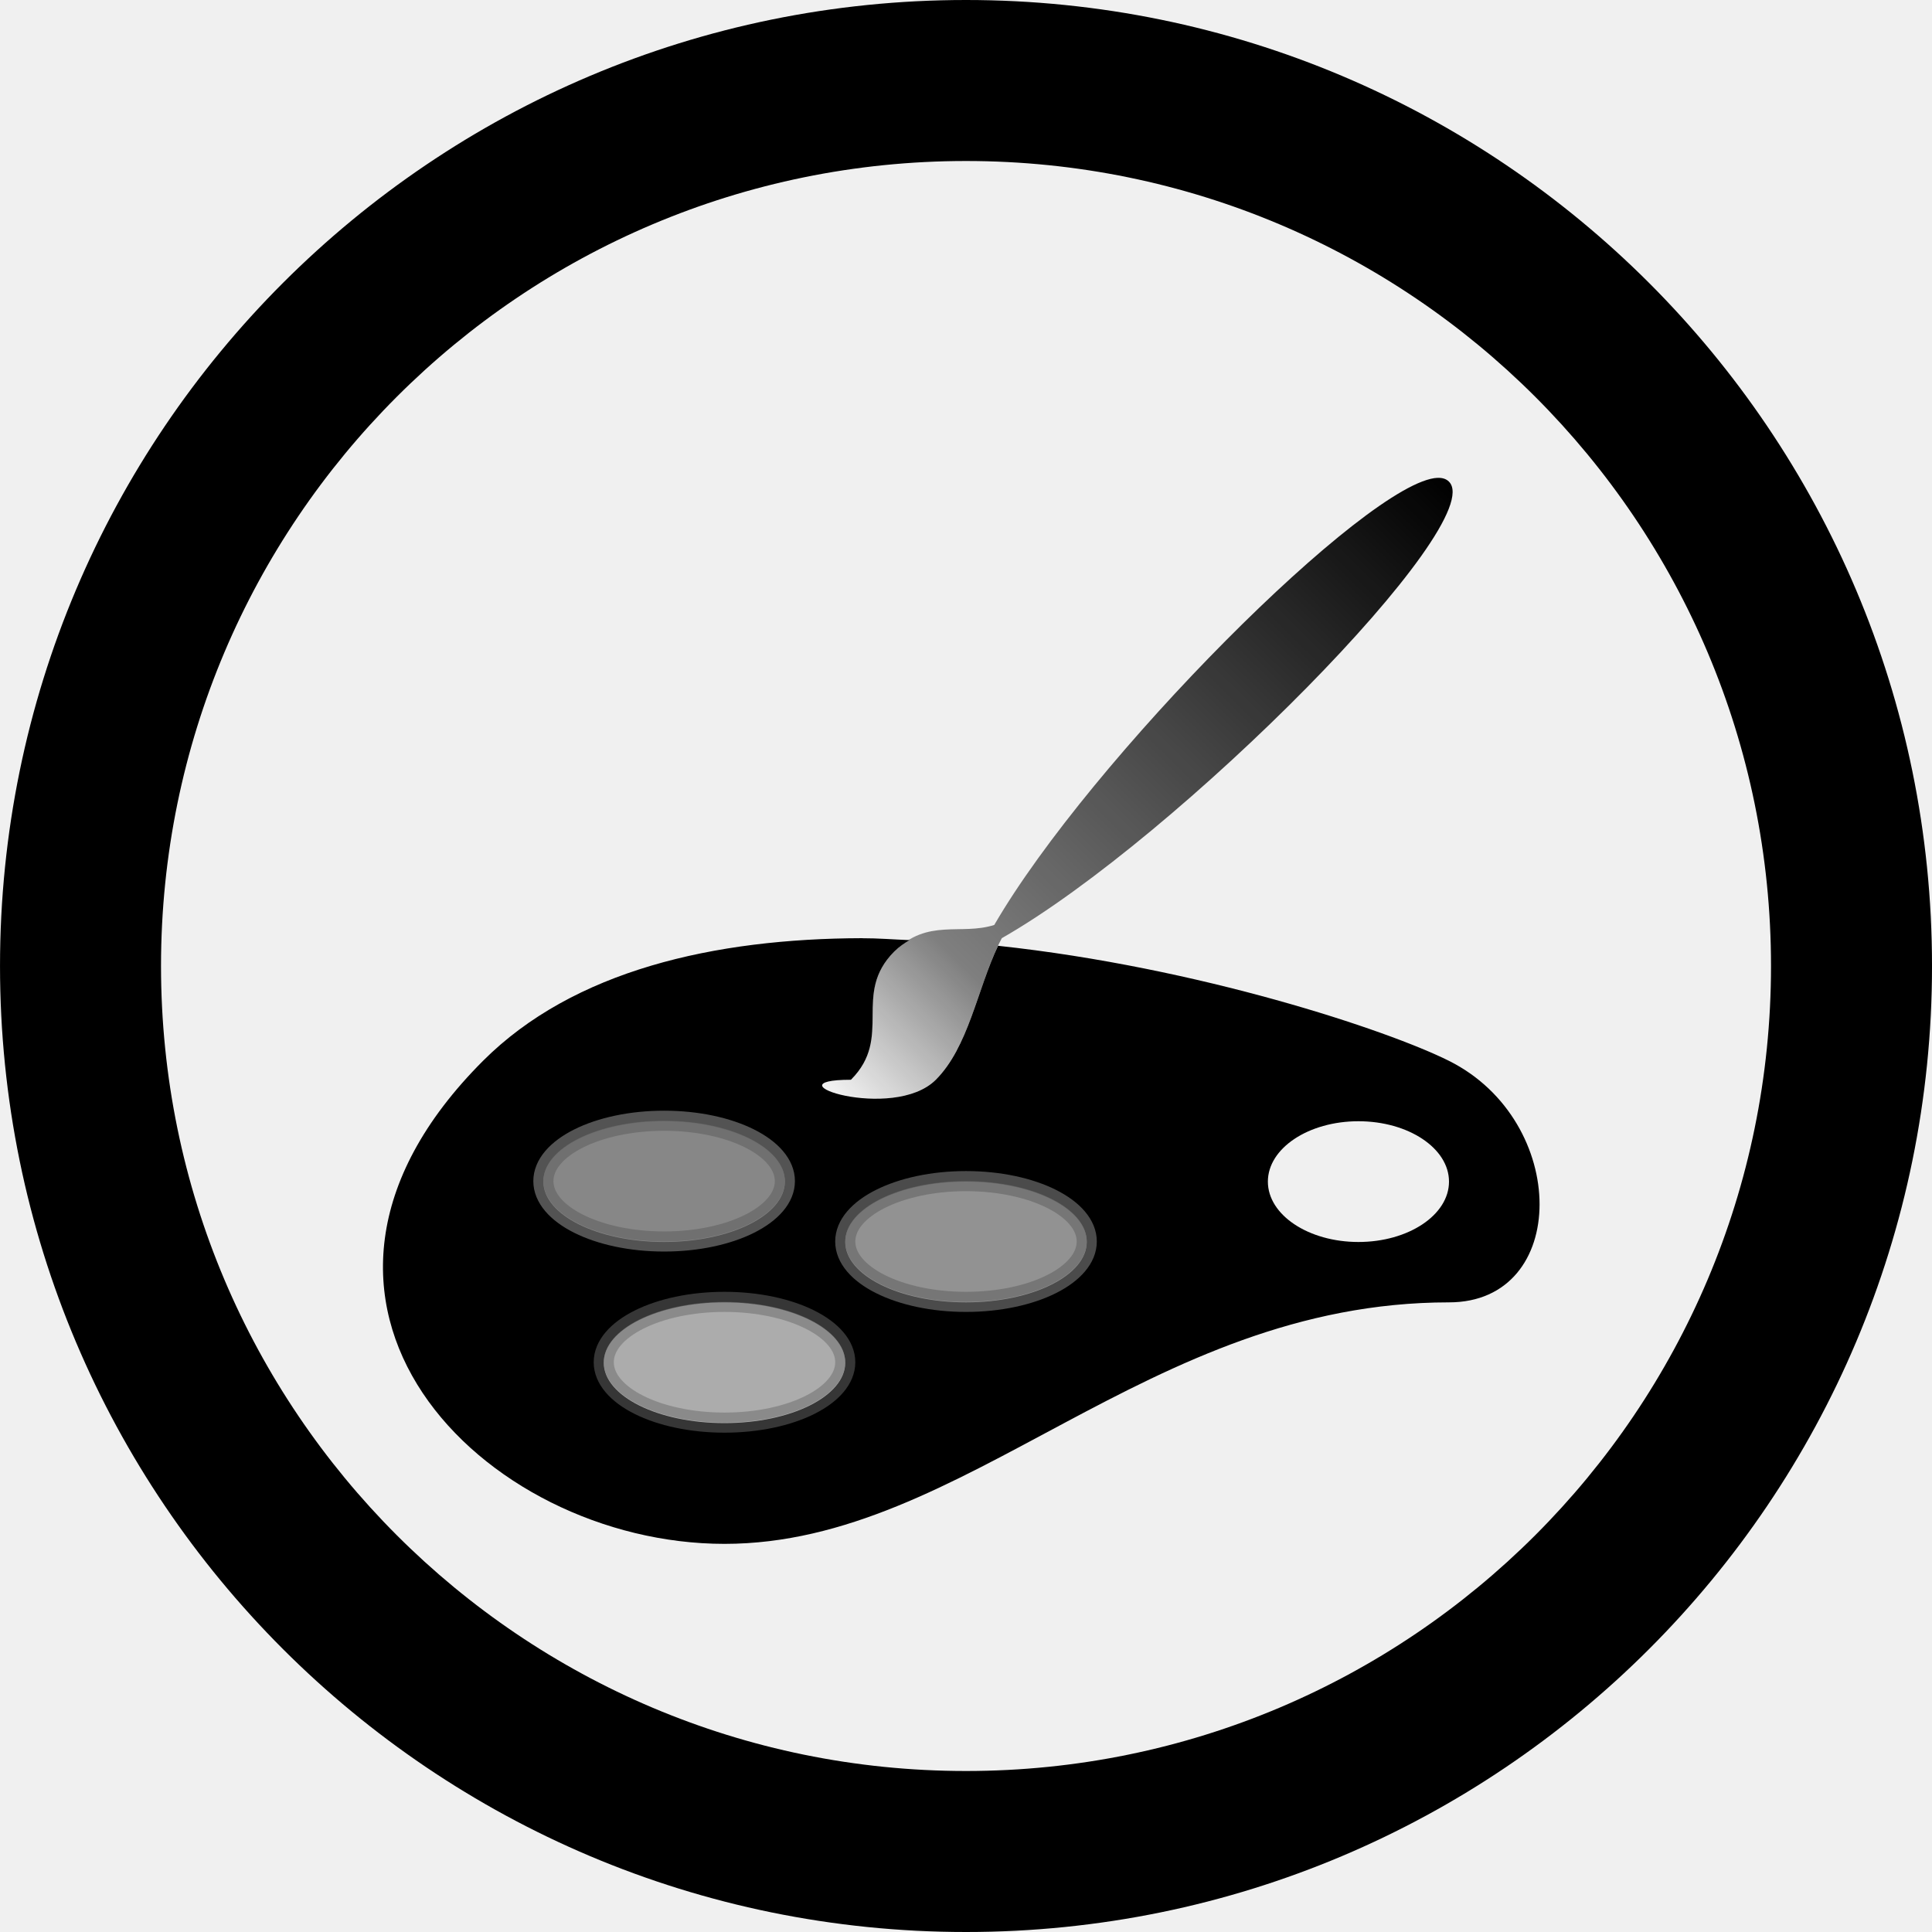
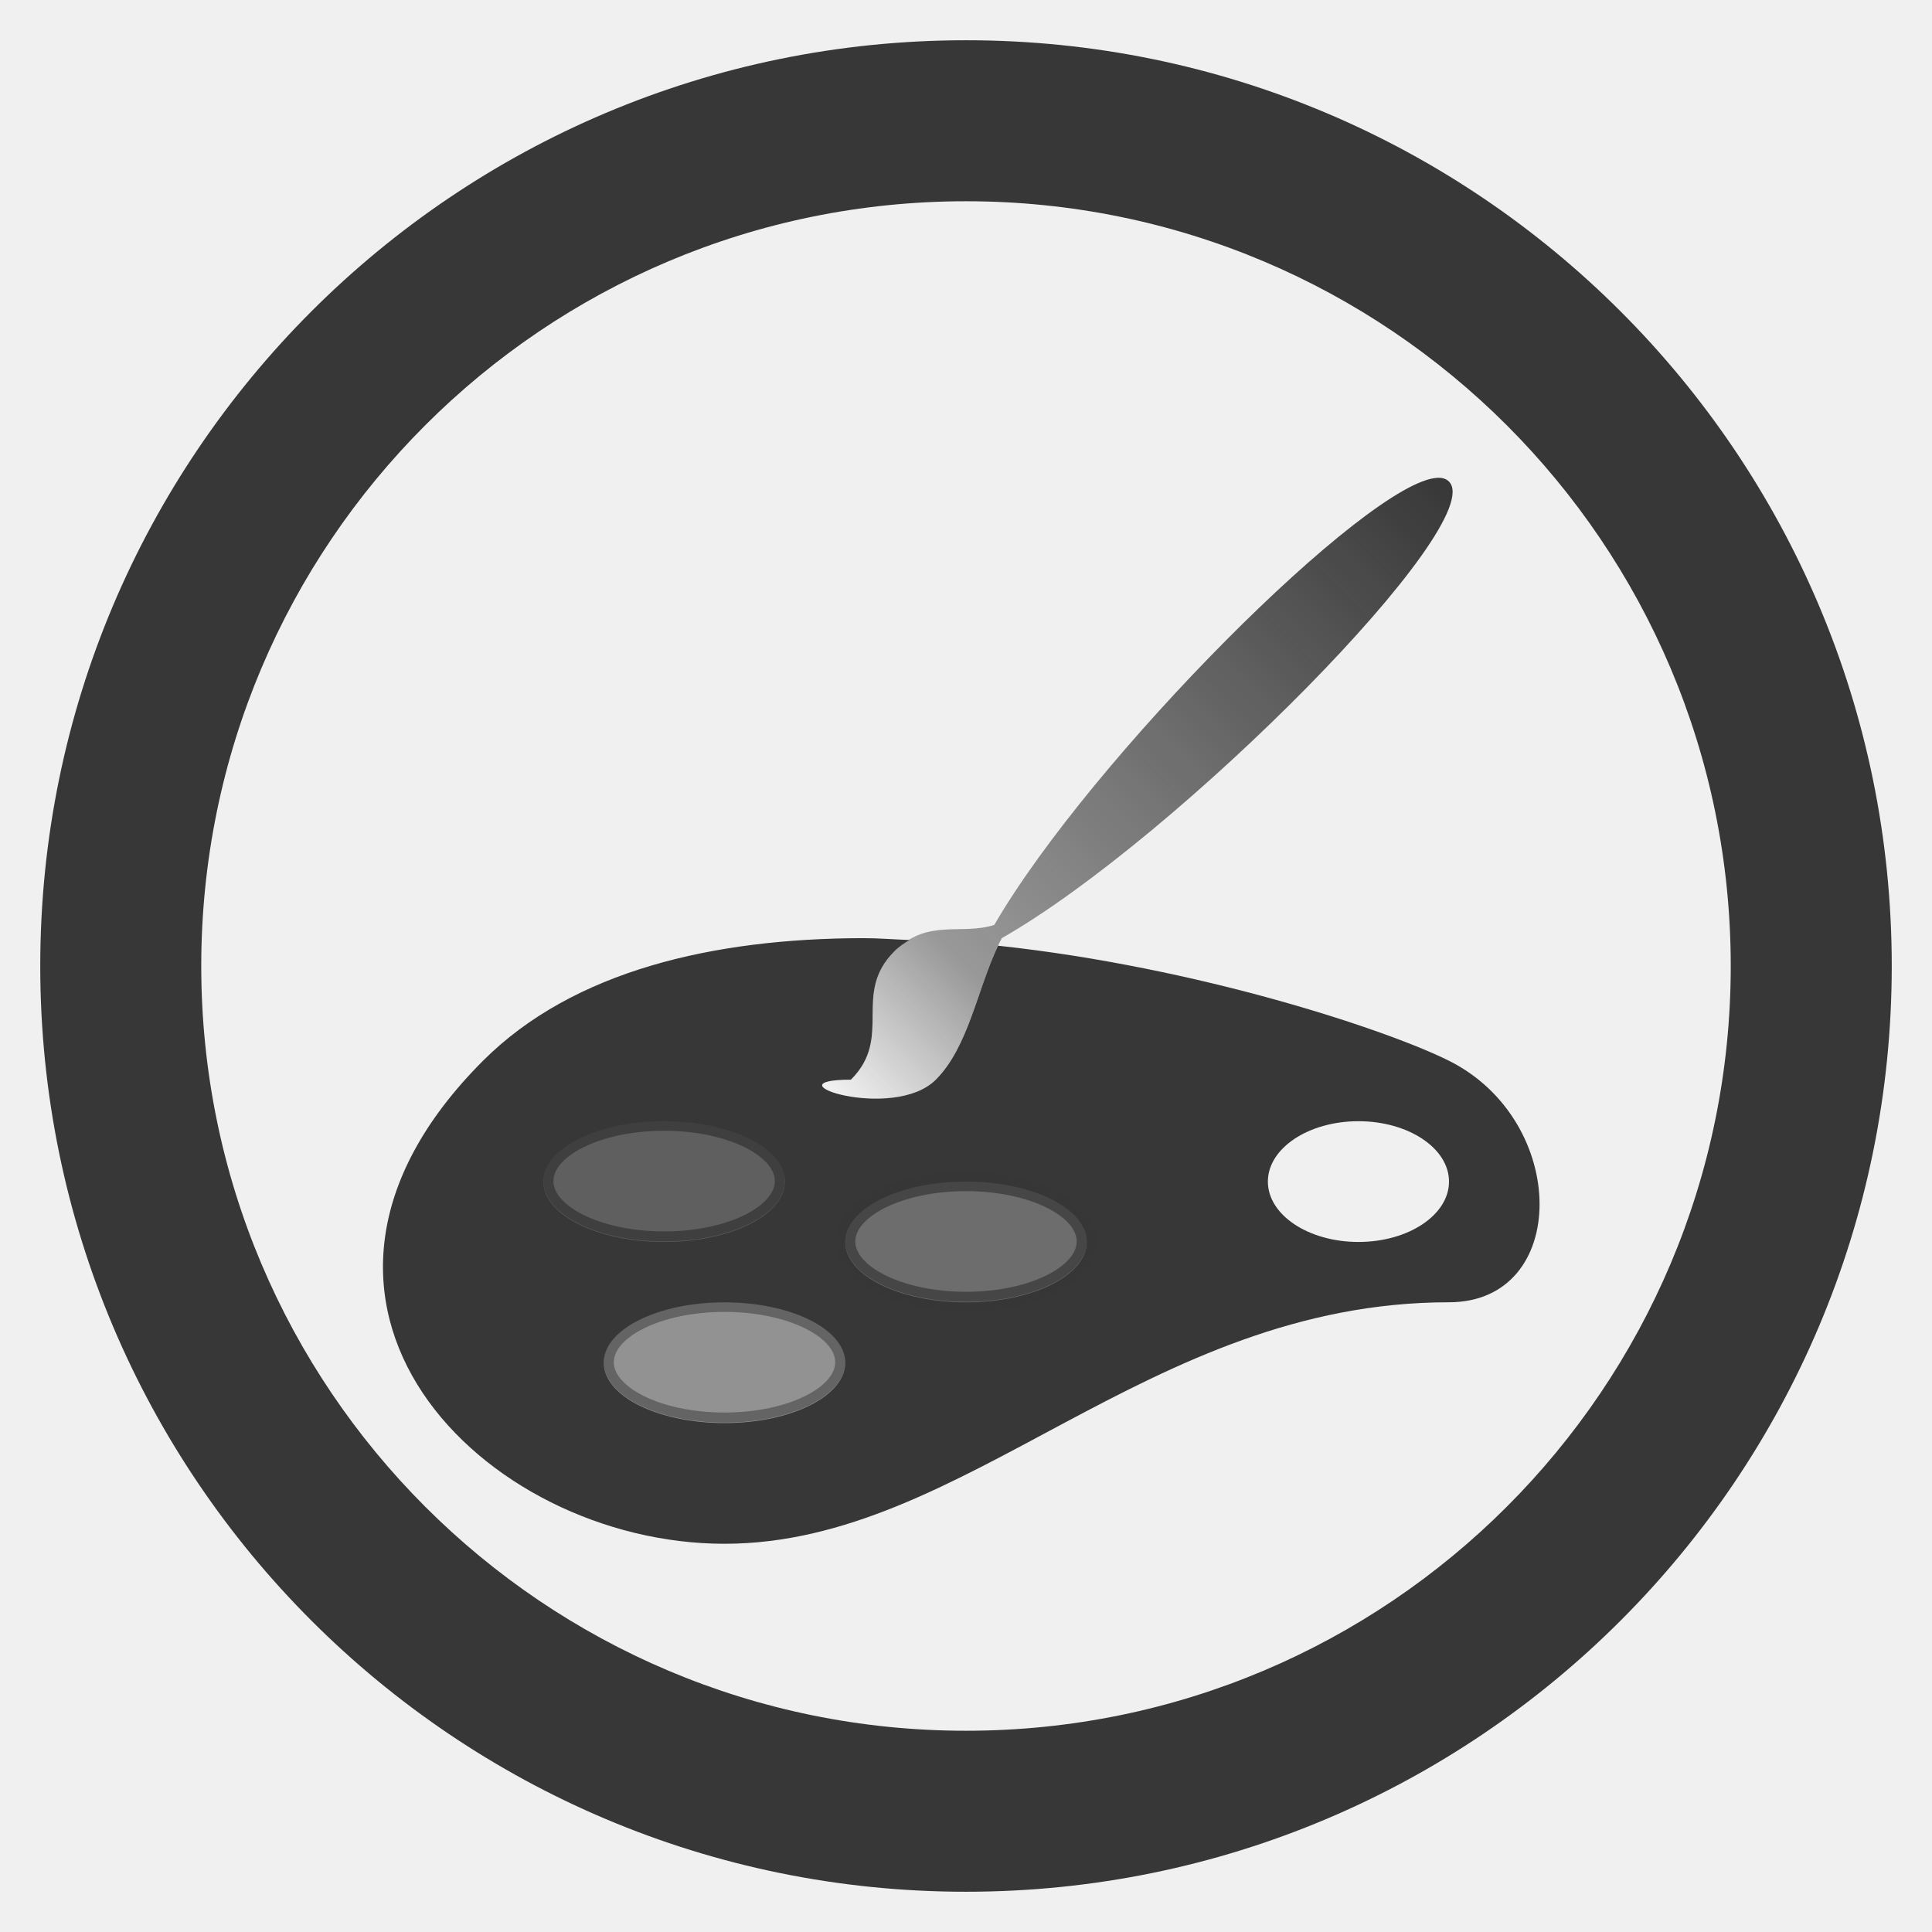
- <svg xmlns="http://www.w3.org/2000/svg" xmlns:xlink="http://www.w3.org/1999/xlink" width="48" height="48" id="svg5923" version="1.1">
-   <defs id="defs5925">
-     <linearGradient y2="56.056" x2="65.688" y1="55.999" x1="80.01" gradientTransform="matrix(0.7071068,-0.7071068,0.7071068,0.7071068,-16.16652,72.97055)" gradientUnits="userSpaceOnUse" id="linearGradient4193" xlink:href="#linearGradient4214" />
-     <linearGradient id="linearGradient4214">
-       <stop id="stop4216" offset="0" style="stop-color:#ffffff;stop-opacity:1;" />
-       <stop style="stop-color:#ffffff;stop-opacity:0.471;" offset="0.794" id="stop4218" />
-       <stop id="stop4220" offset="1" style="stop-color:#ffffff;stop-opacity:0;" />
+ <svg xmlns="http://www.w3.org/2000/svg" xmlns:xlink="http://www.w3.org/1999/xlink" id="svg3930" height="48" width="48" version="1.1">
+   <defs id="defs3932">
+     <linearGradient id="linearGradient4214-9-6-6-9-1">
+       <stop style="stop-color:#373737;stop-opacity:1;" offset="0" id="stop4216-3-1-6-7-6" />
+       <stop id="stop4218-02-2-7-8-8" offset="0.794" style="stop-color:#373737;stop-opacity:0.471;" />
+       <stop style="stop-color:#373737;stop-opacity:0;" offset="1" id="stop4220-56-7-0-5-4" />
    </linearGradient>
-     <linearGradient xlink:href="#linearGradient3965" id="linearGradient3979" gradientUnits="userSpaceOnUse" x1="32" y1="60" x2="32" y2="68" />
-     <linearGradient id="linearGradient3965">
-       <stop style="stop-color:#ffffff;stop-opacity:1;" offset="0" id="stop3967" />
-       <stop style="stop-color:#ffffff;stop-opacity:0;" offset="1" id="stop3969" />
-     </linearGradient>
-     <linearGradient y2="56.056" x2="65.688" y1="55.999" x1="80.01" gradientTransform="matrix(0.7071068,-0.7071068,0.7071068,0.7071068,-16.16652,72.97055)" gradientUnits="userSpaceOnUse" id="linearGradient4576" xlink:href="#linearGradient4542-2" />
-     <linearGradient id="linearGradient4542-2">
-       <stop style="stop-color:#000000;stop-opacity:1;" offset="0" id="stop4544-3" />
-       <stop id="stop4546-5" offset="0.794" style="stop-color:#000000;stop-opacity:0.471;" />
-       <stop style="stop-color:#000000;stop-opacity:0;" offset="1" id="stop4548-2" />
-     </linearGradient>
-     <linearGradient y2="56.056" x2="65.688" y1="55.999" x1="80.01" gradientTransform="matrix(0.7071068,-0.7071068,0.7071068,0.7071068,-16.16652,72.97055)" gradientUnits="userSpaceOnUse" id="linearGradient6400" xlink:href="#linearGradient4542-2" />
+     <linearGradient xlink:href="#linearGradient4214-9-6-6-9-1" id="linearGradient5957" gradientUnits="userSpaceOnUse" gradientTransform="rotate(-45,128.2842,75.99999)" x1="80.01" y1="55.999" x2="65.688" y2="56.056" />
  </defs>
  <g id="layer1" transform="translate(0,-1004.362)">
-     <g style="display:inline" id="g4222-5-0" transform="matrix(1.5,0,0,1.5,-84.00002,932.3278)">
-       <g id="g4077-6-1" style="display:inline" transform="matrix(0.5333332,0,0,0.5333332,-93.46798,-38.57024)">
-         <path style="color:#000000;fill:#000000;fill-opacity:1;fill-rule:nonzero;stroke:none;stroke-width:1.5;marker:none;visibility:visible;display:inline;overflow:visible;enable-background:accumulate" d="m 310.253,162.362 c -16.569,0 -30,13.431 -30,30 0,16.569 13.431,30 30,30 16.569,0 30,-13.431 30,-30 0,-16.569 -13.431,-30 -30,-30 z m 0,5 c 13.807,0 25,11.193 25,25 0,13.807 -11.193,25 -25,25 -13.807,0 -25,-11.193 -25,-25 0,-13.807 11.193,-25 25,-25 z" id="path3850-3-9-8" />
-         <g id="g3941-7-8" transform="matrix(0.7071068,0.7071068,-0.7071068,0.7071068,183.7969,-218.5833)">
-           <g id="g3946-0-5" />
+     <g style="display:inline" id="g4471" transform="translate(-168,300.3622)">
+       <g style="display:inline" transform="matrix(1.5,0,0,1.5,144,572)" id="g3974">
+         <g id="g4719" style="display:inline" transform="matrix(0.6666667,0,0,0.6666667,-106.6667,-3.3333329e-7)">
+           <g style="display:inline;fill:#373737;fill-opacity:1" transform="matrix(1.5,0,0,1.499999,184,-1458.543)" id="layer1-0-2">
+             <g transform="matrix(0.5,0,0,0.5,-76,928.3622)" id="g4182-3-3" style="display:inline;fill:#373737;fill-opacity:1">
+               <g transform="matrix(0,-1.333334,1.333333,0,152,248)" id="layer1-1" style="display:inline">
+                 <g transform="translate(-80,-7.99993)" style="display:inline" id="g4240">
+                   <g id="g4792" style="display:inline" transform="rotate(90,156,-20.00004)">
+                     <g style="display:inline" id="layer1-5-1-6" transform="translate(184,8)">
+                       <g id="g3450-9-7" style="display:inline" transform="matrix(1.2,0,0,1.2,-48,-86.4)">
+                         <g id="g4538" style="display:inline;fill:#373737" transform="matrix(0.8333333,0,0,0.8333333,-383.3333,-631.6351)">
+                           <g id="layer1-6" transform="translate(508,-160.0001)">
+                             <g style="display:inline" id="g4477" transform="translate(-40,300.3622)">
+                               <g id="layer1-7" transform="translate(40,-300.3622)">
+                                 <g style="display:inline" id="g4466" transform="translate(-296,300.3622)">
+                                   <g id="layer1-5" transform="translate(296,-300.3622)">
+                                     <g style="display:inline" id="g4789" transform="translate(-424,300.3622)">
+                                       <g id="layer1-3" transform="translate(424,-300.3622)">
+                                         <g style="display:inline" id="g4228" transform="translate(-552,292.3622)">
+                                           <g id="g4192">
+                                             <g id="g4797" transform="translate(-8.0000063e-8,8)">
+                                               <g transform="matrix(1.5,0,0,1.5,468,631.9656)" id="g4222" style="display:inline">
+                                                 <g transform="matrix(0.5333332,0,0,0.5333332,-93.46798,-38.57024)" style="display:inline" id="g4077">
+                                                   <g transform="rotate(45,355.7518,112.5708)" id="g3941">
+                                                     <g id="g3946" />
+                                                   </g>
+                                                 </g>
+                                                 <path style="fill:#373737;fill-opacity:1;stroke:none" d="m 70.281,103.562 c -2.449,0.006 -4.781,0.531 -6.281,2.031 -4,4 0,8 4,8 4,0 7,-4 12,-4 2,0 2,-3 0,-4 -1.021,-0.51 -4.139,-1.548 -7.469,-1.906 -0.348,0.734 -0.491,1.678 -1.031,2.219 -0.707,0.707 -2.82,0 -1.406,0 0.707,-0.707 0.012,-1.418 0.719,-2.125 0.082,-0.083 0.168,-0.138 0.25,-0.188 -0.262,-0.01 -0.521,-0.032 -0.781,-0.031 z M 67,106.594 c 1.105,0 2,0.448 2,1 0,0.552 -0.895,1 -2,1 -1.105,0 -2,-0.448 -2,-1 0,-0.552 0.895,-1 2,-1 z m 11.5,0 c 0.828,0 1.5,0.448 1.5,1 0,0.552 -0.672,1 -1.5,1 -0.828,0 -1.5,-0.448 -1.5,-1 0,-0.552 0.672,-1 1.5,-1 z m -6.5,1 c 1.105,0 2,0.448 2,1 0,0.552 -0.895,1 -2,1 -1.105,0 -2,-0.448 -2,-1 0,-0.552 0.895,-1 2,-1 z m -4,2 c 1.105,0 2,0.448 2,1 0,0.552 -0.895,1 -2,1 -1.105,0 -2,-0.448 -2,-1 0,-0.552 0.895,-1 2,-1 z" id="path3983" />
+                                                 <g style="display:inline;fill:#373737;fill-opacity:0.498" id="g4016-9" transform="translate(0,40.58578)">
+                                                   <path transform="translate(0,1)" style="color:#373737;display:inline;overflow:visible;visibility:visible;fill:#373737;fill-opacity:0.784;fill-rule:nonzero;stroke:#373737;stroke-width:0.333;stroke-miterlimit:4;stroke-dasharray:none;stroke-opacity:0.784;marker:none;enable-background:accumulate" d="m 69,66 c 0,0.552 -0.895,1 -2,1 -1.105,0 -2,-0.448 -2,-1 0,-0.552 0.895,-1 2,-1 1.105,0 2,0.448 2,1 z" id="path3985" />
+                                                   <path transform="translate(1,4)" style="color:#373737;display:inline;overflow:visible;visibility:visible;fill:#373737;fill-opacity:0.51;fill-rule:nonzero;stroke:#373737;stroke-width:0.333;stroke-miterlimit:4;stroke-dasharray:none;stroke-opacity:0.51;marker:none;enable-background:accumulate" d="m 69,66 c 0,0.552 -0.895,1 -2,1 -1.105,0 -2,-0.448 -2,-1 0,-0.552 0.895,-1 2,-1 1.105,0 2,0.448 2,1 z" id="path3985-5" />
+                                                   <path transform="translate(5,2)" style="color:#373737;display:inline;overflow:visible;visibility:visible;fill:#373737;fill-opacity:0.706;fill-rule:nonzero;stroke:#373737;stroke-width:0.333;stroke-miterlimit:4;stroke-dasharray:none;stroke-opacity:0.706;marker:none;enable-background:accumulate" d="m 69,66 c 0,0.552 -0.895,1 -2,1 -1.105,0 -2,-0.448 -2,-1 0,-0.552 0.895,-1 2,-1 1.105,0 2,0.448 2,1 z" id="path3985-6" />
+                                                 </g>
+                                                 <path style="display:inline;fill:url(#linearGradient5957);fill-opacity:1;stroke:none" d="m 79.812,95.937 c -1.151,0.047 -5.756,4.671 -7.344,7.406 -0.553,0.177 -1.103,-0.116 -1.656,0.438 -0.707,0.707 -0.012,1.418 -0.719,2.125 -1.414,0 0.699,0.707 1.406,0 0.571,-0.571 0.7,-1.595 1.094,-2.344 2.917,-1.664 8.086,-6.883 7.406,-7.563 -0.044,-0.044 -0.107,-0.066 -0.188,-0.062 z" id="path4094" />
+                                               </g>
+                                             </g>
+                                           </g>
+                                         </g>
+                                       </g>
+                                     </g>
+                                   </g>
+                                 </g>
+                               </g>
+                             </g>
+                           </g>
+                         </g>
+                       </g>
+                     </g>
+                   </g>
+                 </g>
+               </g>
+             </g>
+           </g>
        </g>
      </g>
-       <path id="path3983-1-2" d="M 70.281,63.562 C 67.832,63.568 65.5,64.094 64,65.594 c -4,4 0,8 4,8 4,0 7,-4 12,-4 2,0 2,-3 0,-4 -1.021,-0.51 -4.139,-1.548 -7.469,-1.906 -0.348,0.734 -0.491,1.678 -1.031,2.219 -0.707,0.707 -2.82,0 -1.406,0 0.707,-0.707 0.012,-1.418 0.719,-2.125 0.082,-0.082 0.168,-0.138 0.25,-0.188 -0.262,-0.01 -0.521,-0.032 -0.781,-0.031 z M 67,66.594 c 1.105,0 2,0.448 2,1 0,0.552 -0.895,1 -2,1 -1.105,0 -2,-0.448 -2,-1 0,-0.552 0.895,-1 2,-1 z m 11.5,0 c 0.828,0 1.5,0.448 1.5,1 0,0.552 -0.672,1 -1.5,1 -0.828,0 -1.5,-0.448 -1.5,-1 0,-0.552 0.672,-1 1.5,-1 z m -6.5,1 c 1.105,0 2,0.448 2,1 0,0.552 -0.895,1 -2,1 -1.105,0 -2,-0.448 -2,-1 0,-0.552 0.895,-1 2,-1 z m -4,2 c 1.105,0 2,0.448 2,1 0,0.552 -0.895,1 -2,1 -1.105,0 -2,-0.448 -2,-1 0,-0.552 0.895,-1 2,-1 z" style="fill:#000000;fill-opacity:1;stroke:none" />
-       <g transform="translate(0,0.5857864)" id="g4016-9-4-5" style="fill:#ffffff;fill-opacity:0.498;display:inline">
-         <path id="path3985-3-0" d="m 69,66 c 0,0.552 -0.895,1 -2,1 -1.105,0 -2,-0.448 -2,-1 0,-0.552 0.895,-1 2,-1 1.105,0 2,0.448 2,1 z" style="color:#000000;fill:#6a6a6a;fill-opacity:0.784;fill-rule:nonzero;stroke:#6a6a6a;stroke-width:0.333;stroke-miterlimit:4;stroke-opacity:0.784;stroke-dasharray:none;marker:none;visibility:visible;display:inline;overflow:visible;enable-background:accumulate" transform="translate(0,1)" />
-         <path id="path3985-5-2-1" d="m 69,66 c 0,0.552 -0.895,1 -2,1 -1.105,0 -2,-0.448 -2,-1 0,-0.552 0.895,-1 2,-1 1.105,0 2,0.448 2,1 z" style="color:#000000;fill:#6a6a6a;fill-opacity:0.51;fill-rule:nonzero;stroke:#6a6a6a;stroke-width:0.333;stroke-miterlimit:4;stroke-opacity:0.51;stroke-dasharray:none;marker:none;visibility:visible;display:inline;overflow:visible;enable-background:accumulate" transform="translate(1,4)" />
-         <path id="path3985-6-2-5" d="m 69,66 c 0,0.552 -0.895,1 -2,1 -1.105,0 -2,-0.448 -2,-1 0,-0.552 0.895,-1 2,-1 1.105,0 2,0.448 2,1 z" style="color:#000000;fill:#6a6a6a;fill-opacity:0.706;fill-rule:nonzero;stroke:#6a6a6a;stroke-width:0.333;stroke-miterlimit:4;stroke-opacity:0.706;stroke-dasharray:none;marker:none;visibility:visible;display:inline;overflow:visible;enable-background:accumulate" transform="translate(5,2)" />
-       </g>
-       <path id="path4094-8-7" d="m 79.812,55.937 c -1.151,0.047 -5.756,4.671 -7.344,7.406 -0.553,0.177 -1.103,-0.116 -1.656,0.438 -0.707,0.707 -0.012,1.418 -0.719,2.125 -1.414,0 0.699,0.707 1.406,0 0.571,-0.571 0.7,-1.595 1.094,-2.344 2.917,-1.664 8.086,-6.883 7.406,-7.562 -0.044,-0.044 -0.107,-0.066 -0.188,-0.062 z" style="fill:url(#linearGradient6400);fill-opacity:1;stroke:none;display:inline" />
    </g>
  </g>
+   <path id="path820" d="M 24 1 A 23 23 0 0 0 1 24 A 23 23 0 0 0 24 47 A 23 23 0 0 0 47 24 A 23 23 0 0 0 24 1 z M 24 5 A 19 19 0 0 1 43 24 A 19 19 0 0 1 24 43 A 19 19 0 0 1 5 24 A 19 19 0 0 1 24 5 z " style="opacity:1;vector-effect:none;fill:#373737;fill-opacity:1;stroke:none;stroke-width:2;stroke-linecap:butt;stroke-linejoin:bevel;stroke-miterlimit:4;stroke-dasharray:none;stroke-dashoffset:3.2;stroke-opacity:1" />
</svg>
